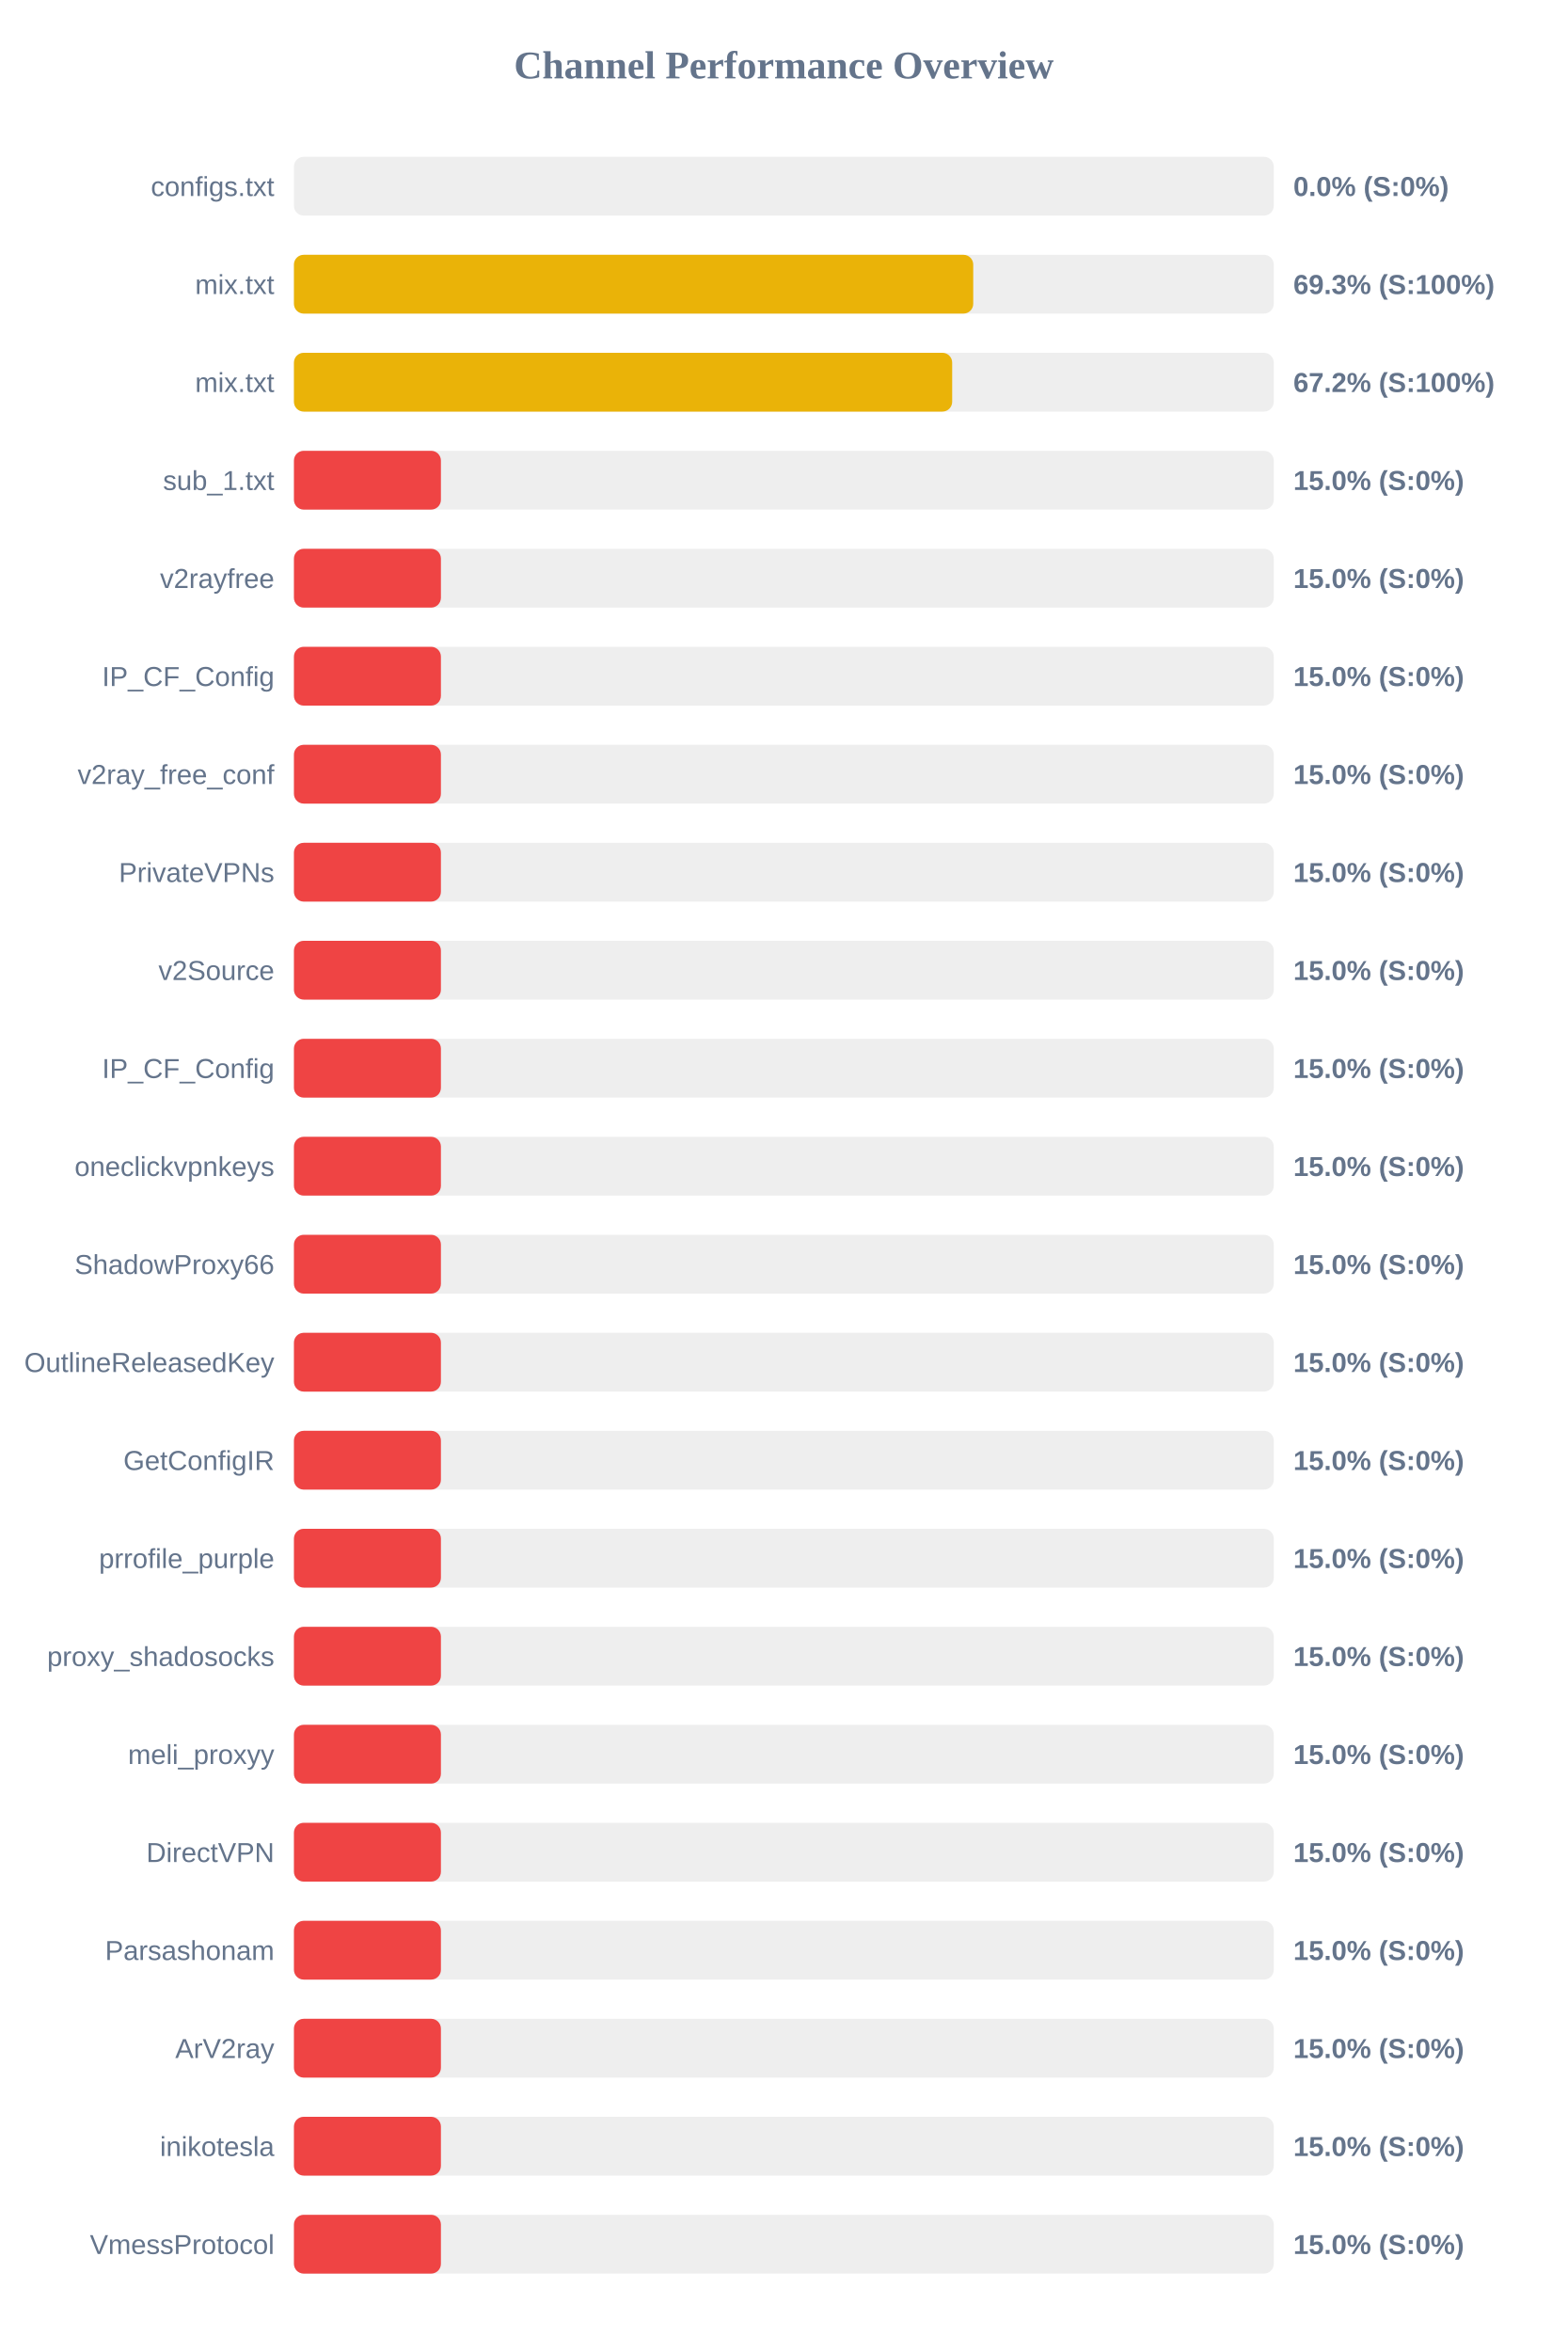
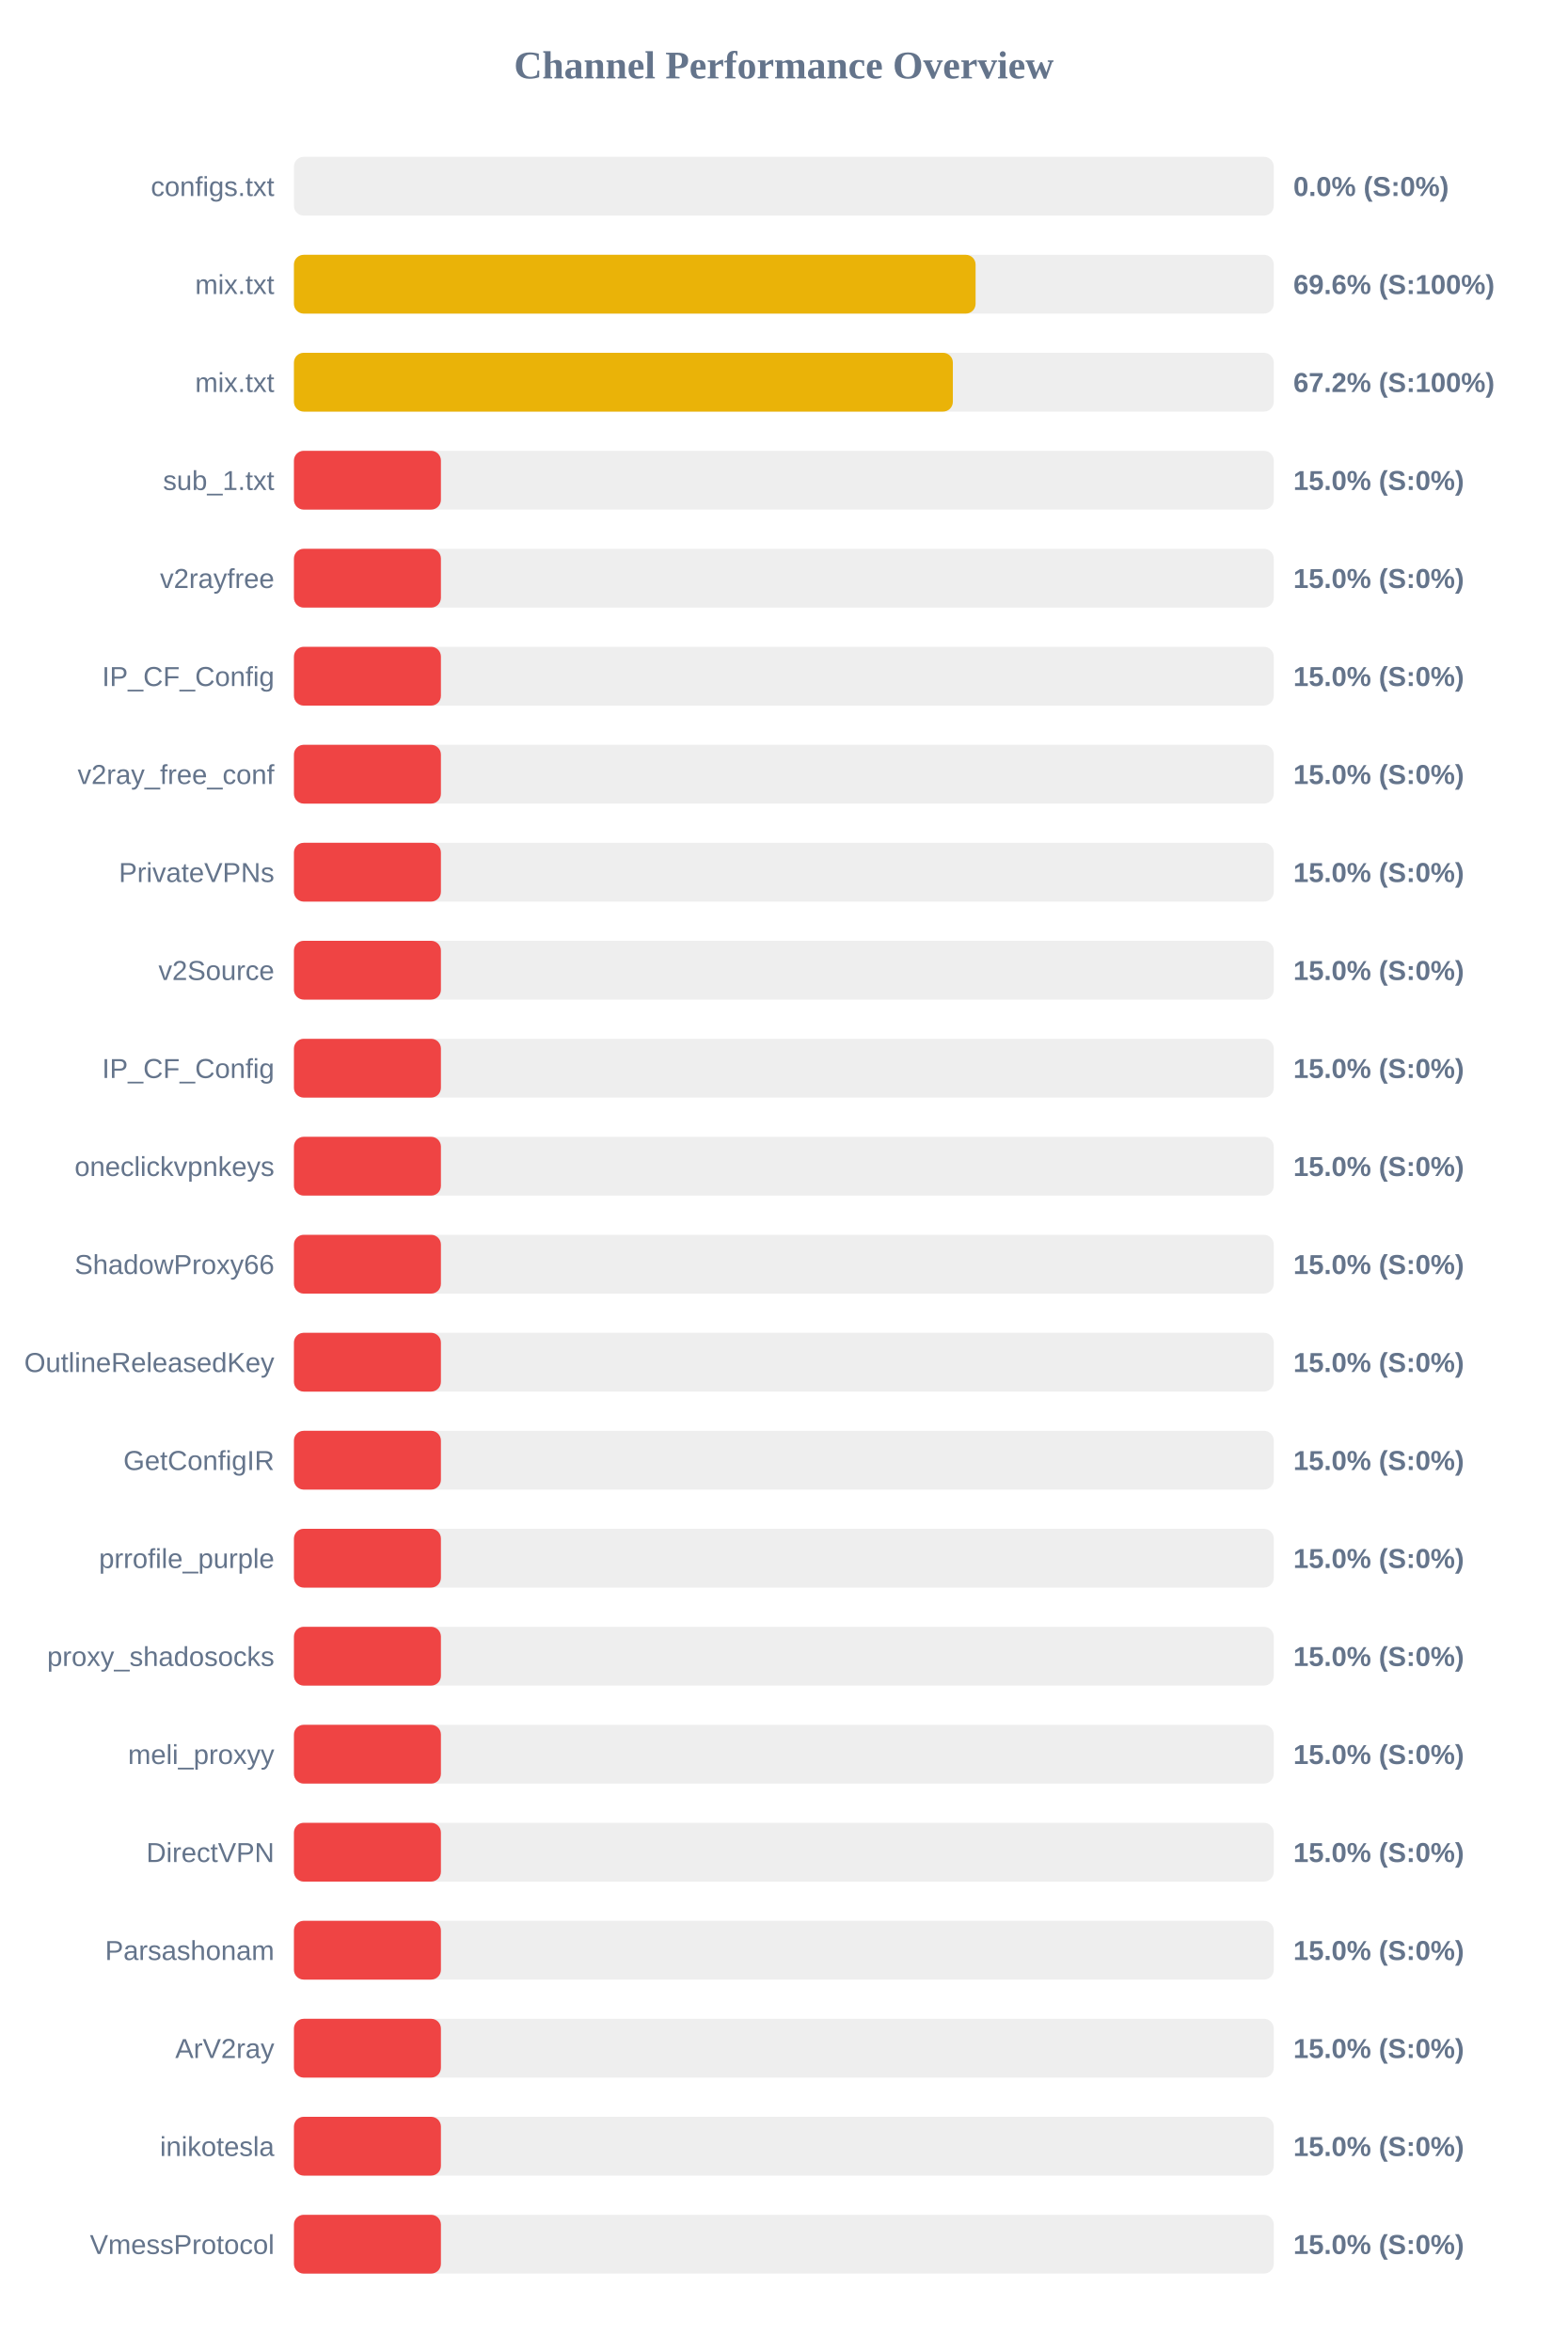
<svg xmlns="http://www.w3.org/2000/svg" width="800" height="1200" version="1.1">
  <style>
        .row { font: 14px Arial; fill: #64748b; }
        .score { font: bold 14px Arial; fill: #64748b; }
    </style>
  <text x="400" y="40" text-anchor="middle" font-size="20px" font-weight="bold" fill="#64748b">Channel Performance Overview</text>
  <rect x="150" y="80" width="500" height="30" fill="#eee" rx="5" />
  <rect x="150" y="80" width="0.0" height="30" fill="#ef4444" rx="5" />
  <text x="140" y="100" text-anchor="end" class="row">configs.txt</text>
  <text x="660" y="100" text-anchor="start" class="score">0.0% (S:0%)</text>
  <rect x="150" y="130" width="500" height="30" fill="#eee" rx="5" />
-   <rect x="150" y="130" width="346.65" height="30" fill="#eab308" rx="5" />
+   <rect x="150" y="130" width="347.85" height="30" fill="#eab308" rx="5" />
  <text x="140" y="150" text-anchor="end" class="row">mix.txt</text>
-   <text x="660" y="150" text-anchor="start" class="score">69.3% (S:100%)</text>
+   <text x="660" y="150" text-anchor="start" class="score">69.6% (S:100%)</text>
  <rect x="150" y="180" width="500" height="30" fill="#eee" rx="5" />
-   <rect x="150" y="180" width="335.9" height="30" fill="#eab308" rx="5" />
+   <rect x="150" y="180" width="336.25" height="30" fill="#eab308" rx="5" />
  <text x="140" y="200" text-anchor="end" class="row">mix.txt</text>
  <text x="660" y="200" text-anchor="start" class="score">67.2% (S:100%)</text>
  <rect x="150" y="230" width="500" height="30" fill="#eee" rx="5" />
  <rect x="150" y="230" width="75.0" height="30" fill="#ef4444" rx="5" />
  <text x="140" y="250" text-anchor="end" class="row">sub_1.txt</text>
  <text x="660" y="250" text-anchor="start" class="score">15.0% (S:0%)</text>
  <rect x="150" y="280" width="500" height="30" fill="#eee" rx="5" />
  <rect x="150" y="280" width="75.0" height="30" fill="#ef4444" rx="5" />
  <text x="140" y="300" text-anchor="end" class="row">v2rayfree</text>
  <text x="660" y="300" text-anchor="start" class="score">15.0% (S:0%)</text>
  <rect x="150" y="330" width="500" height="30" fill="#eee" rx="5" />
  <rect x="150" y="330" width="75.0" height="30" fill="#ef4444" rx="5" />
  <text x="140" y="350" text-anchor="end" class="row">IP_CF_Config</text>
  <text x="660" y="350" text-anchor="start" class="score">15.0% (S:0%)</text>
  <rect x="150" y="380" width="500" height="30" fill="#eee" rx="5" />
  <rect x="150" y="380" width="75.0" height="30" fill="#ef4444" rx="5" />
  <text x="140" y="400" text-anchor="end" class="row">v2ray_free_conf</text>
  <text x="660" y="400" text-anchor="start" class="score">15.0% (S:0%)</text>
  <rect x="150" y="430" width="500" height="30" fill="#eee" rx="5" />
  <rect x="150" y="430" width="75.0" height="30" fill="#ef4444" rx="5" />
  <text x="140" y="450" text-anchor="end" class="row">PrivateVPNs</text>
  <text x="660" y="450" text-anchor="start" class="score">15.0% (S:0%)</text>
  <rect x="150" y="480" width="500" height="30" fill="#eee" rx="5" />
  <rect x="150" y="480" width="75.0" height="30" fill="#ef4444" rx="5" />
  <text x="140" y="500" text-anchor="end" class="row">v2Source</text>
  <text x="660" y="500" text-anchor="start" class="score">15.0% (S:0%)</text>
  <rect x="150" y="530" width="500" height="30" fill="#eee" rx="5" />
  <rect x="150" y="530" width="75.0" height="30" fill="#ef4444" rx="5" />
  <text x="140" y="550" text-anchor="end" class="row">IP_CF_Config</text>
  <text x="660" y="550" text-anchor="start" class="score">15.0% (S:0%)</text>
  <rect x="150" y="580" width="500" height="30" fill="#eee" rx="5" />
  <rect x="150" y="580" width="75.0" height="30" fill="#ef4444" rx="5" />
  <text x="140" y="600" text-anchor="end" class="row">oneclickvpnkeys</text>
  <text x="660" y="600" text-anchor="start" class="score">15.0% (S:0%)</text>
  <rect x="150" y="630" width="500" height="30" fill="#eee" rx="5" />
  <rect x="150" y="630" width="75.0" height="30" fill="#ef4444" rx="5" />
  <text x="140" y="650" text-anchor="end" class="row">ShadowProxy66</text>
  <text x="660" y="650" text-anchor="start" class="score">15.0% (S:0%)</text>
  <rect x="150" y="680" width="500" height="30" fill="#eee" rx="5" />
  <rect x="150" y="680" width="75.0" height="30" fill="#ef4444" rx="5" />
  <text x="140" y="700" text-anchor="end" class="row">OutlineReleasedKey</text>
  <text x="660" y="700" text-anchor="start" class="score">15.0% (S:0%)</text>
  <rect x="150" y="730" width="500" height="30" fill="#eee" rx="5" />
  <rect x="150" y="730" width="75.0" height="30" fill="#ef4444" rx="5" />
  <text x="140" y="750" text-anchor="end" class="row">GetConfigIR</text>
  <text x="660" y="750" text-anchor="start" class="score">15.0% (S:0%)</text>
  <rect x="150" y="780" width="500" height="30" fill="#eee" rx="5" />
  <rect x="150" y="780" width="75.0" height="30" fill="#ef4444" rx="5" />
  <text x="140" y="800" text-anchor="end" class="row">prrofile_purple</text>
  <text x="660" y="800" text-anchor="start" class="score">15.0% (S:0%)</text>
  <rect x="150" y="830" width="500" height="30" fill="#eee" rx="5" />
  <rect x="150" y="830" width="75.0" height="30" fill="#ef4444" rx="5" />
  <text x="140" y="850" text-anchor="end" class="row">proxy_shadosocks</text>
  <text x="660" y="850" text-anchor="start" class="score">15.0% (S:0%)</text>
  <rect x="150" y="880" width="500" height="30" fill="#eee" rx="5" />
  <rect x="150" y="880" width="75.0" height="30" fill="#ef4444" rx="5" />
  <text x="140" y="900" text-anchor="end" class="row">meli_proxyy</text>
  <text x="660" y="900" text-anchor="start" class="score">15.0% (S:0%)</text>
  <rect x="150" y="930" width="500" height="30" fill="#eee" rx="5" />
  <rect x="150" y="930" width="75.0" height="30" fill="#ef4444" rx="5" />
  <text x="140" y="950" text-anchor="end" class="row">DirectVPN</text>
  <text x="660" y="950" text-anchor="start" class="score">15.0% (S:0%)</text>
  <rect x="150" y="980" width="500" height="30" fill="#eee" rx="5" />
  <rect x="150" y="980" width="75.0" height="30" fill="#ef4444" rx="5" />
  <text x="140" y="1000" text-anchor="end" class="row">Parsashonam</text>
  <text x="660" y="1000" text-anchor="start" class="score">15.0% (S:0%)</text>
  <rect x="150" y="1030" width="500" height="30" fill="#eee" rx="5" />
  <rect x="150" y="1030" width="75.0" height="30" fill="#ef4444" rx="5" />
  <text x="140" y="1050" text-anchor="end" class="row">ArV2ray</text>
  <text x="660" y="1050" text-anchor="start" class="score">15.0% (S:0%)</text>
  <rect x="150" y="1080" width="500" height="30" fill="#eee" rx="5" />
  <rect x="150" y="1080" width="75.0" height="30" fill="#ef4444" rx="5" />
  <text x="140" y="1100" text-anchor="end" class="row">inikotesla</text>
  <text x="660" y="1100" text-anchor="start" class="score">15.0% (S:0%)</text>
  <rect x="150" y="1130" width="500" height="30" fill="#eee" rx="5" />
  <rect x="150" y="1130" width="75.0" height="30" fill="#ef4444" rx="5" />
  <text x="140" y="1150" text-anchor="end" class="row">VmessProtocol</text>
  <text x="660" y="1150" text-anchor="start" class="score">15.0% (S:0%)</text>
</svg>
